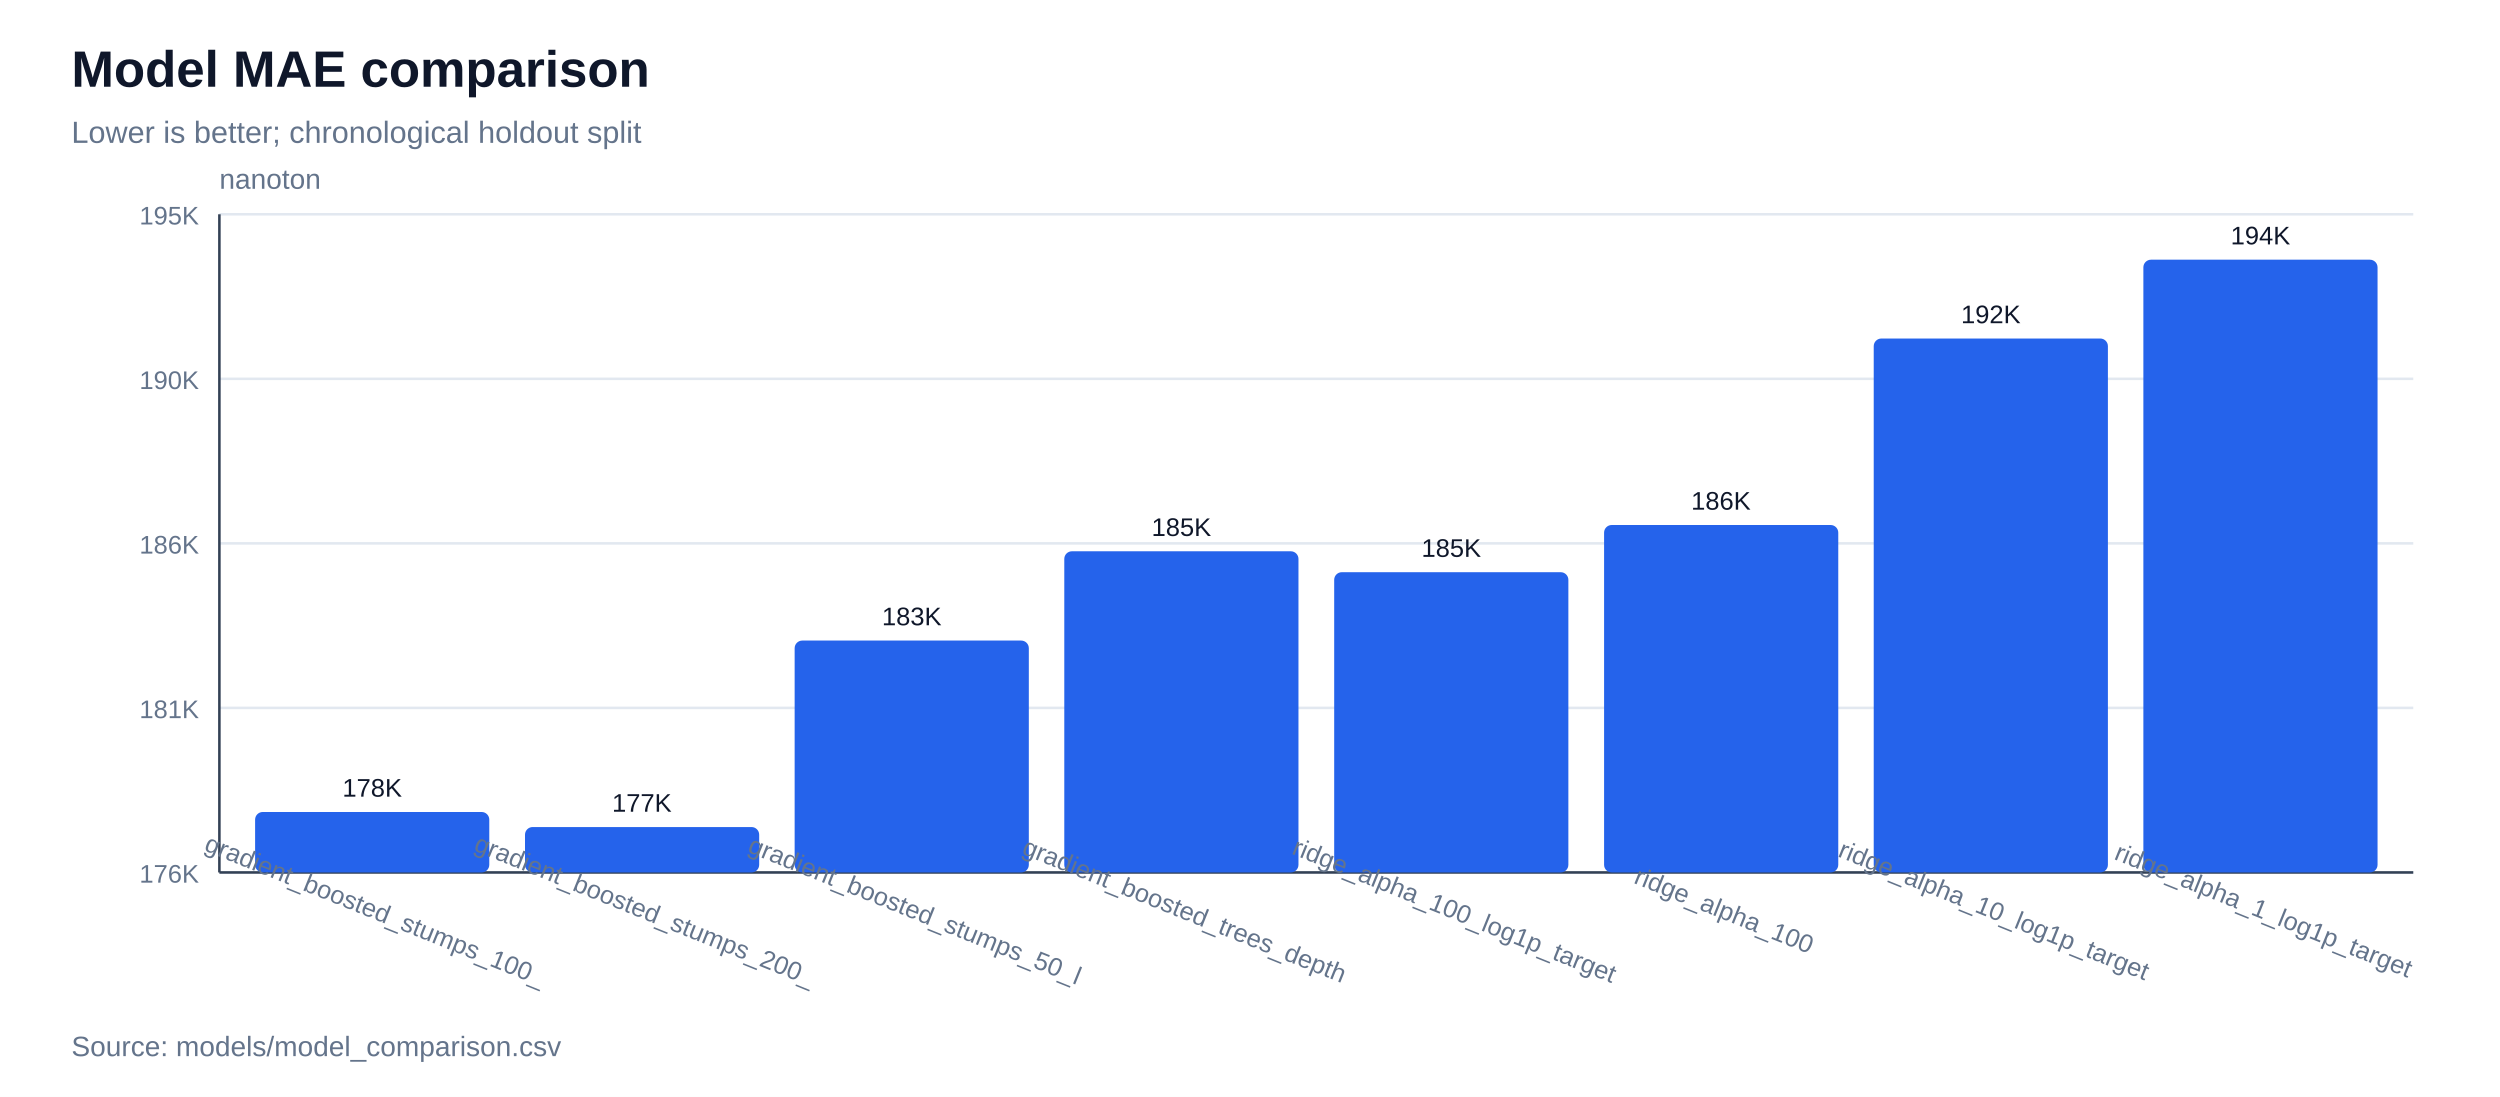
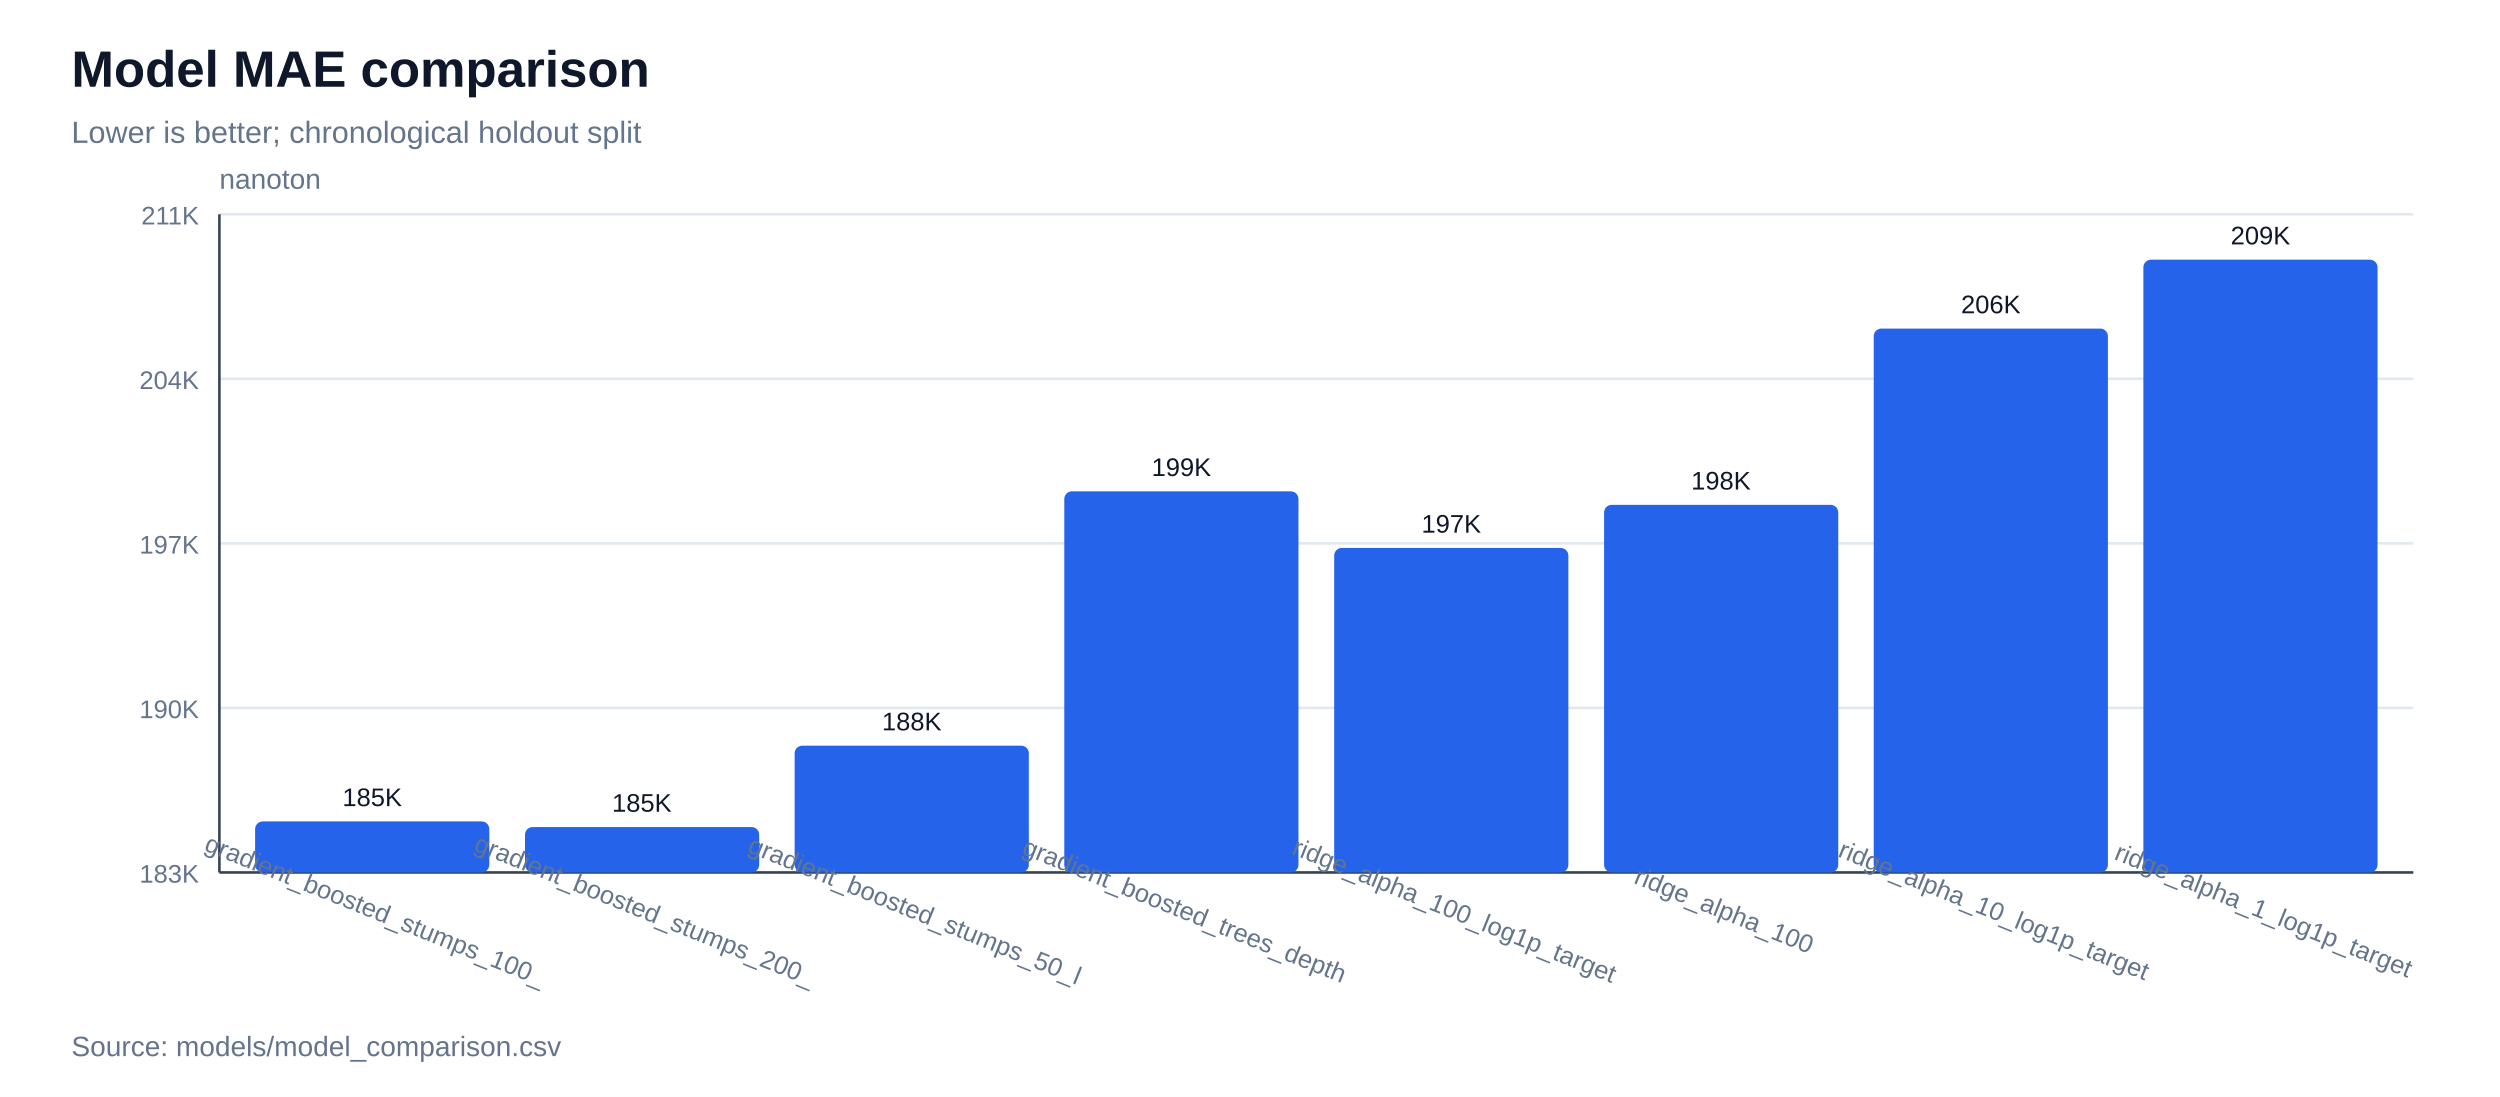
<svg xmlns="http://www.w3.org/2000/svg" width="980" height="430" viewBox="0 0 980 430">
  <rect width="100%" height="100%" fill="#ffffff" />
  <text x="28" y="34" font-family="Arial, sans-serif" font-size="20" font-weight="700" fill="#0f172a">Model MAE comparison</text>
  <text x="28" y="56" font-family="Arial, sans-serif" font-size="12" fill="#64748b">Lower is better; chronological holdout split</text>
  <line x1="86" y1="342.0" x2="946" y2="342.0" stroke="#e2e8f0" stroke-width="1" />
-   <text x="78" y="346.0" font-family="Arial, sans-serif" font-size="10" text-anchor="end" fill="#64748b">176K</text>
+   <text x="78" y="346.0" font-family="Arial, sans-serif" font-size="10" text-anchor="end" fill="#64748b">183K</text>
  <line x1="86" y1="277.5" x2="946" y2="277.5" stroke="#e2e8f0" stroke-width="1" />
-   <text x="78" y="281.5" font-family="Arial, sans-serif" font-size="10" text-anchor="end" fill="#64748b">181K</text>
+   <text x="78" y="281.5" font-family="Arial, sans-serif" font-size="10" text-anchor="end" fill="#64748b">190K</text>
  <line x1="86" y1="213.0" x2="946" y2="213.0" stroke="#e2e8f0" stroke-width="1" />
-   <text x="78" y="217.0" font-family="Arial, sans-serif" font-size="10" text-anchor="end" fill="#64748b">186K</text>
+   <text x="78" y="217.0" font-family="Arial, sans-serif" font-size="10" text-anchor="end" fill="#64748b">197K</text>
  <line x1="86" y1="148.5" x2="946" y2="148.5" stroke="#e2e8f0" stroke-width="1" />
-   <text x="78" y="152.5" font-family="Arial, sans-serif" font-size="10" text-anchor="end" fill="#64748b">190K</text>
+   <text x="78" y="152.5" font-family="Arial, sans-serif" font-size="10" text-anchor="end" fill="#64748b">204K</text>
  <line x1="86" y1="84.0" x2="946" y2="84.0" stroke="#e2e8f0" stroke-width="1" />
-   <text x="78" y="88.0" font-family="Arial, sans-serif" font-size="10" text-anchor="end" fill="#64748b">195K</text>
+   <text x="78" y="88.0" font-family="Arial, sans-serif" font-size="10" text-anchor="end" fill="#64748b">211K</text>
  <line x1="86" y1="342" x2="946" y2="342" stroke="#334155" stroke-width="1" />
  <line x1="86" y1="84" x2="86" y2="342" stroke="#334155" stroke-width="1" />
  <text x="86" y="74" font-family="Arial, sans-serif" font-size="11" fill="#64748b">nanoton</text>
-   <rect x="100.0" y="318.3" width="91.8" height="23.7" fill="#2563eb" rx="3" />
-   <text x="145.9" y="312.3" font-family="Arial, sans-serif" font-size="10" text-anchor="middle" fill="#0f172a">178K</text>
+   <rect x="100.0" y="322.0" width="91.8" height="20.0" fill="#2563eb" rx="3" />
+   <text x="145.9" y="316.0" font-family="Arial, sans-serif" font-size="10" text-anchor="middle" fill="#0f172a">185K</text>
  <text x="145.9" y="360" font-family="Arial, sans-serif" font-size="10" text-anchor="middle" fill="#64748b" transform="rotate(22 145.9,360)">gradient_boosted_stumps_100_</text>
  <rect x="205.8" y="324.2" width="91.8" height="17.8" fill="#2563eb" rx="3" />
-   <text x="251.6" y="318.2" font-family="Arial, sans-serif" font-size="10" text-anchor="middle" fill="#0f172a">177K</text>
+   <text x="251.6" y="318.2" font-family="Arial, sans-serif" font-size="10" text-anchor="middle" fill="#0f172a">185K</text>
  <text x="251.6" y="360" font-family="Arial, sans-serif" font-size="10" text-anchor="middle" fill="#64748b" transform="rotate(22 251.6,360)">gradient_boosted_stumps_200_</text>
-   <rect x="311.5" y="251.1" width="91.8" height="90.9" fill="#2563eb" rx="3" />
-   <text x="357.4" y="245.1" font-family="Arial, sans-serif" font-size="10" text-anchor="middle" fill="#0f172a">183K</text>
+   <rect x="311.5" y="292.3" width="91.8" height="49.7" fill="#2563eb" rx="3" />
+   <text x="357.4" y="286.3" font-family="Arial, sans-serif" font-size="10" text-anchor="middle" fill="#0f172a">188K</text>
  <text x="357.4" y="360" font-family="Arial, sans-serif" font-size="10" text-anchor="middle" fill="#64748b" transform="rotate(22 357.4,360)">gradient_boosted_stumps_50_l</text>
-   <rect x="417.2" y="216.1" width="91.8" height="125.9" fill="#2563eb" rx="3" />
-   <text x="463.1" y="210.1" font-family="Arial, sans-serif" font-size="10" text-anchor="middle" fill="#0f172a">185K</text>
+   <rect x="417.2" y="192.6" width="91.8" height="149.4" fill="#2563eb" rx="3" />
+   <text x="463.1" y="186.6" font-family="Arial, sans-serif" font-size="10" text-anchor="middle" fill="#0f172a">199K</text>
  <text x="463.1" y="360" font-family="Arial, sans-serif" font-size="10" text-anchor="middle" fill="#64748b" transform="rotate(22 463.1,360)">gradient_boosted_trees_depth</text>
-   <rect x="523.0" y="224.3" width="91.8" height="117.7" fill="#2563eb" rx="3" />
-   <text x="568.9" y="218.3" font-family="Arial, sans-serif" font-size="10" text-anchor="middle" fill="#0f172a">185K</text>
+   <rect x="523.0" y="214.8" width="91.8" height="127.2" fill="#2563eb" rx="3" />
+   <text x="568.9" y="208.8" font-family="Arial, sans-serif" font-size="10" text-anchor="middle" fill="#0f172a">197K</text>
  <text x="568.9" y="360" font-family="Arial, sans-serif" font-size="10" text-anchor="middle" fill="#64748b" transform="rotate(22 568.9,360)">ridge_alpha_100_log1p_target</text>
-   <rect x="628.8" y="205.8" width="91.8" height="136.2" fill="#2563eb" rx="3" />
-   <text x="674.6" y="199.8" font-family="Arial, sans-serif" font-size="10" text-anchor="middle" fill="#0f172a">186K</text>
+   <rect x="628.8" y="197.9" width="91.8" height="144.1" fill="#2563eb" rx="3" />
+   <text x="674.6" y="191.9" font-family="Arial, sans-serif" font-size="10" text-anchor="middle" fill="#0f172a">198K</text>
  <text x="674.6" y="360" font-family="Arial, sans-serif" font-size="10" text-anchor="middle" fill="#64748b" transform="rotate(22 674.6,360)">ridge_alpha_100</text>
-   <rect x="734.5" y="132.7" width="91.8" height="209.3" fill="#2563eb" rx="3" />
-   <text x="780.4" y="126.7" font-family="Arial, sans-serif" font-size="10" text-anchor="middle" fill="#0f172a">192K</text>
+   <rect x="734.5" y="128.8" width="91.8" height="213.2" fill="#2563eb" rx="3" />
+   <text x="780.4" y="122.8" font-family="Arial, sans-serif" font-size="10" text-anchor="middle" fill="#0f172a">206K</text>
  <text x="780.4" y="360" font-family="Arial, sans-serif" font-size="10" text-anchor="middle" fill="#64748b" transform="rotate(22 780.4,360)">ridge_alpha_10_log1p_target</text>
  <rect x="840.2" y="101.8" width="91.8" height="240.2" fill="#2563eb" rx="3" />
-   <text x="886.1" y="95.8" font-family="Arial, sans-serif" font-size="10" text-anchor="middle" fill="#0f172a">194K</text>
+   <text x="886.1" y="95.8" font-family="Arial, sans-serif" font-size="10" text-anchor="middle" fill="#0f172a">209K</text>
  <text x="886.1" y="360" font-family="Arial, sans-serif" font-size="10" text-anchor="middle" fill="#64748b" transform="rotate(22 886.1,360)">ridge_alpha_1_log1p_target</text>
  <text x="28" y="414" font-family="Arial, sans-serif" font-size="11" fill="#64748b">Source: models/model_comparison.csv</text>
</svg>
